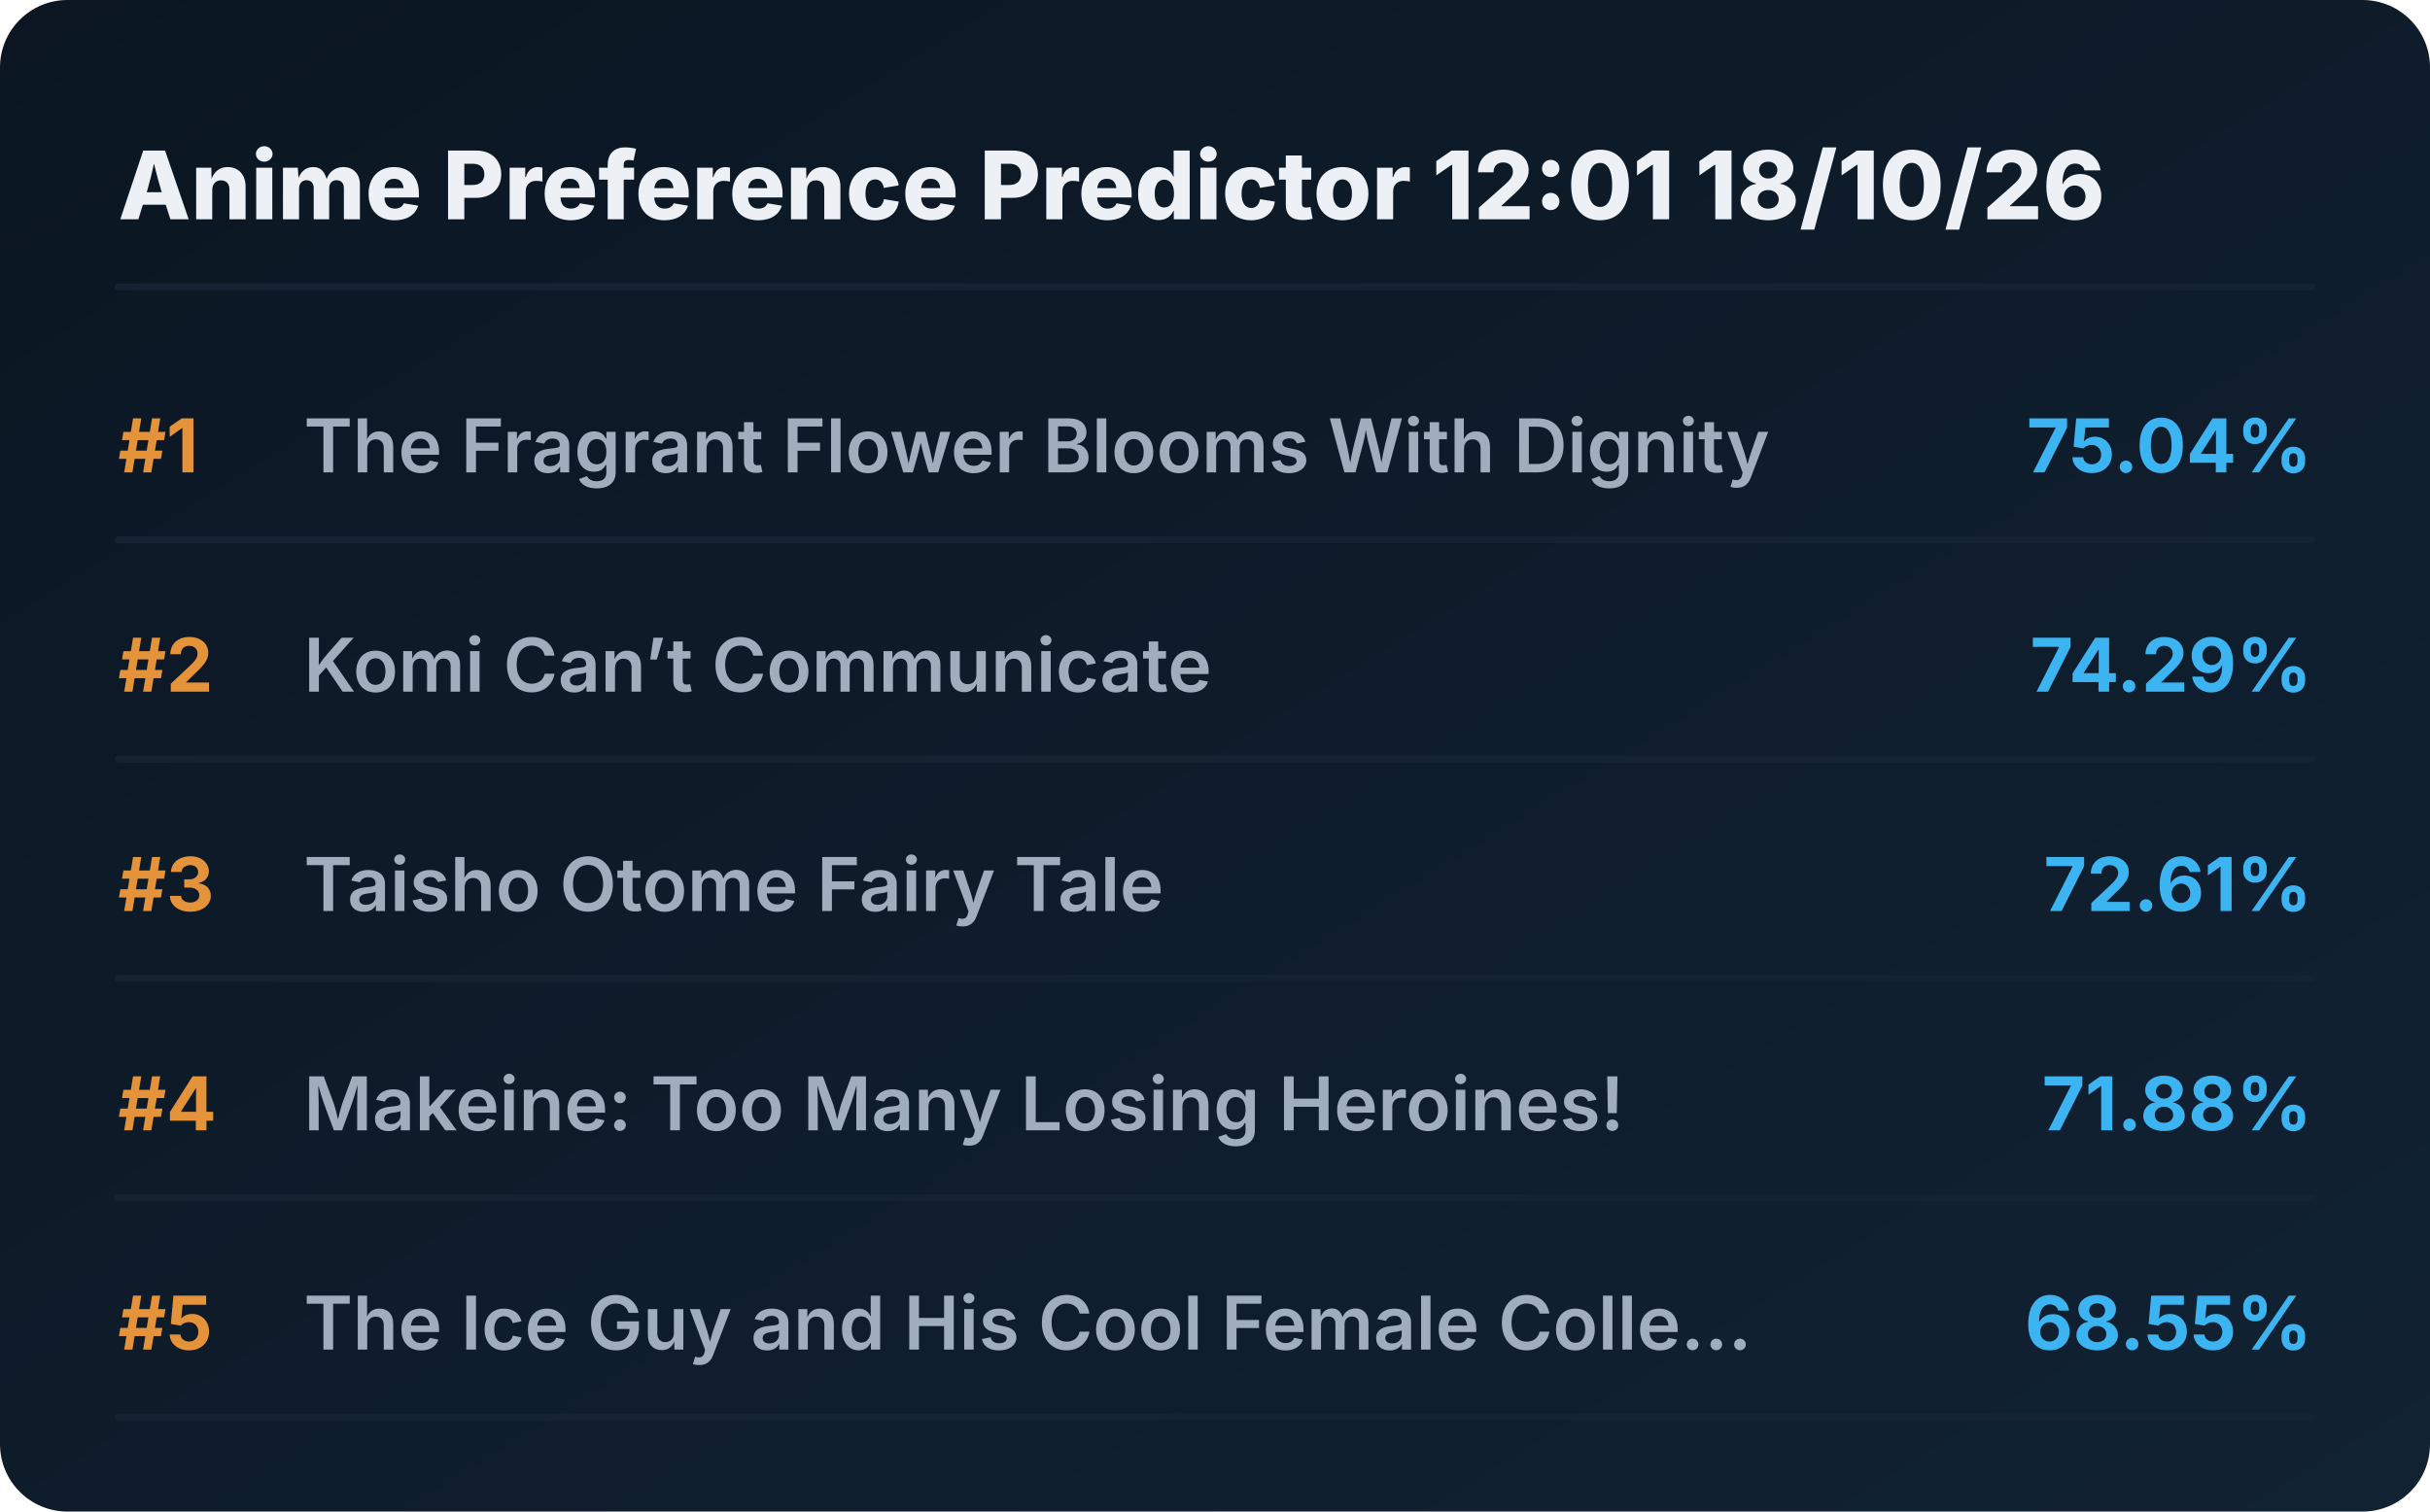
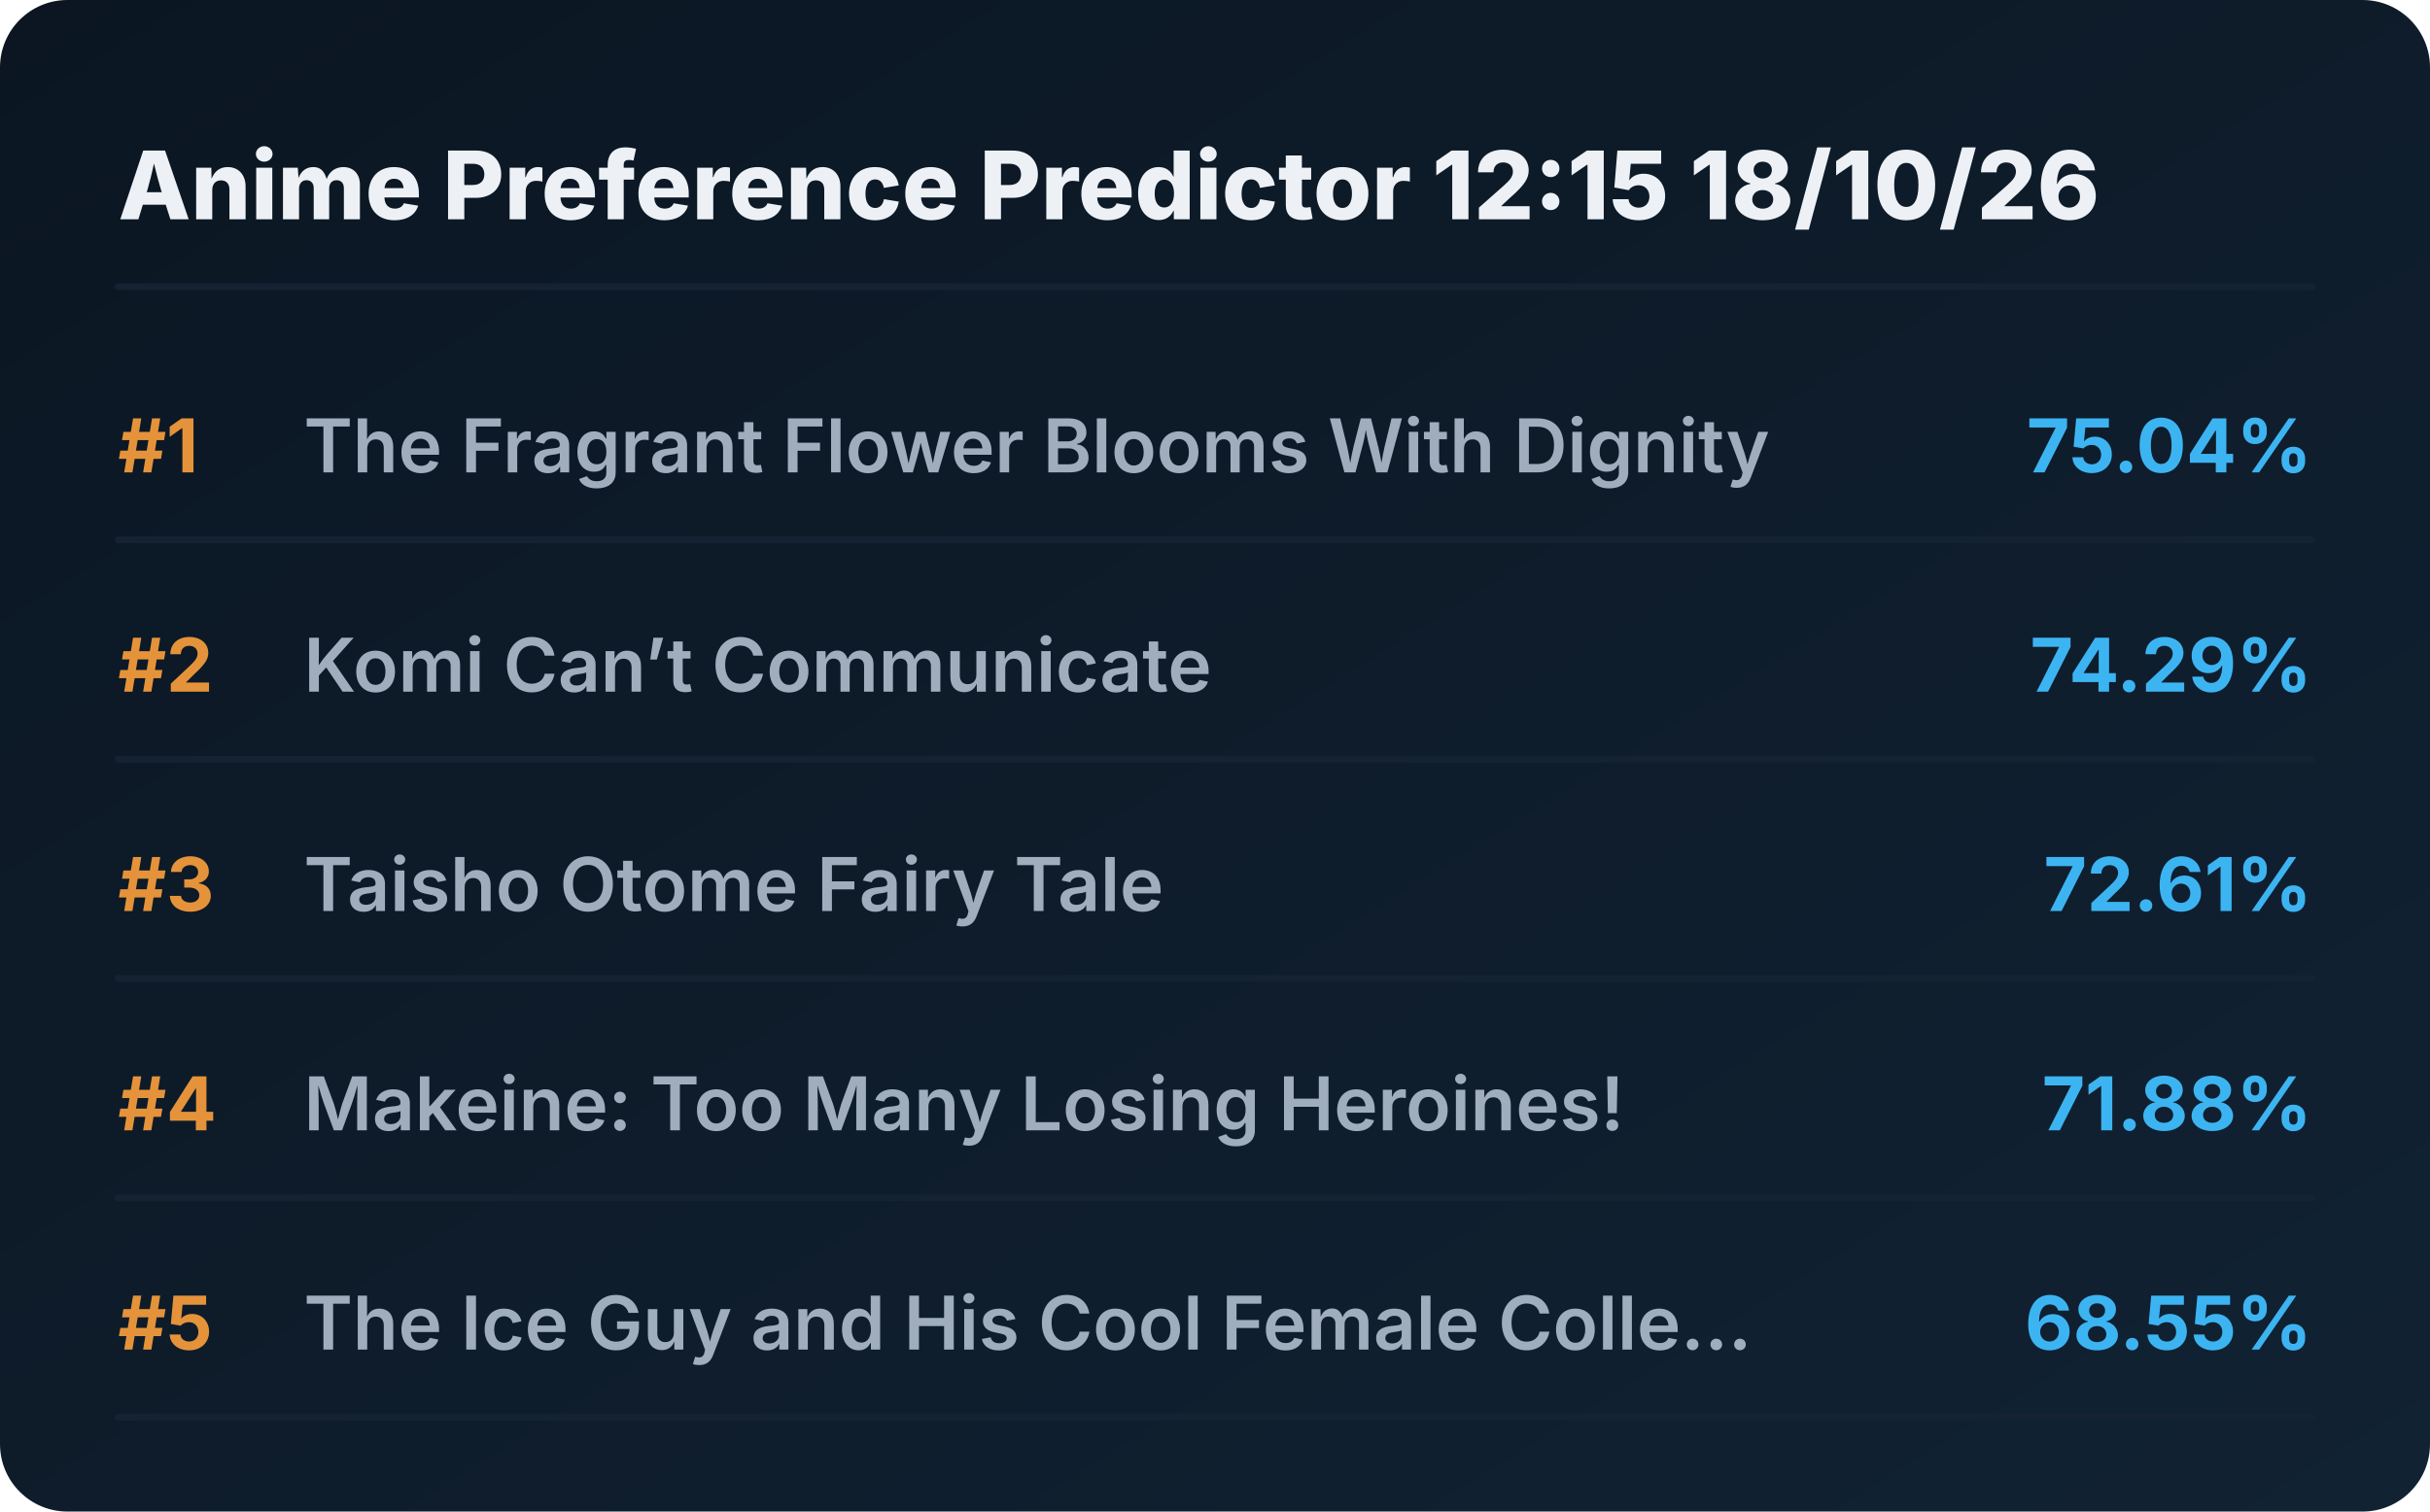
<svg xmlns="http://www.w3.org/2000/svg" viewBox="0 0 720 448" preserveAspectRatio="xMidYMid meet" style="width: 100%; height: auto; max-width: 720px;">
  <defs>
    <linearGradient id="boxGrad" x1="0%" y1="0%" x2="100%" y2="100%">
      <stop offset="0%" stop-color="#0b1622" />
      <stop offset="100%" stop-color="#112233" />
    </linearGradient>
    <clipPath id="titleClip">
      <rect x="90" y="0" width="510" height="100%" />
    </clipPath>
  </defs>
  <style>
    .bg { fill: url(#boxGrad); rx: 20px; }
    .header { font-family: 'Overpass', 'Inter', system-ui, sans-serif; font-weight: 800; font-size: 28px; fill: #edf1f5; }
    .rank { font-family: 'Overpass', 'Inter', system-ui, sans-serif; font-weight: 700; font-size: 22px; fill: #e5933a; }
    .title { font-family: 'Overpass', 'Inter', system-ui, sans-serif; font-weight: 600; font-size: 22px; fill: #9fadbd; }
    .score { font-family: 'Overpass', 'Inter', system-ui, sans-serif; font-weight: 700; font-size: 22px; fill: #3db4f2; }
    .line { stroke: #152232; stroke-width: 2; stroke-linecap: round; }
  </style>
  <rect class="bg" width="720" height="448" />
-   <text x="35" y="65" class="header">Anime Preference Predictor 12:01 18/10/26</text>
+   <text x="35" y="65" class="header">Anime Preference Predictor 12:15 18/10/26</text>
  <line x1="35" y1="85" x2="685" y2="85" class="line" />
  <g transform="translate(0, 0)">
    <text x="35" y="140" class="rank">#1</text>
    <text x="90" y="140" class="title">The Fragrant Flower Blooms With Dignity</text>
    <text x="685" y="140" class="score" text-anchor="end">75.04%</text>
    <line x1="35" y1="160" x2="685" y2="160" class="line" />
  </g>
  <g transform="translate(0, 65)">
    <text x="35" y="140" class="rank">#2</text>
    <text x="90" y="140" class="title">Komi Can’t Communicate</text>
    <text x="685" y="140" class="score" text-anchor="end">74.29%</text>
    <line x1="35" y1="160" x2="685" y2="160" class="line" />
  </g>
  <g transform="translate(0, 130)">
    <text x="35" y="140" class="rank">#3</text>
    <text x="90" y="140" class="title">Taisho Otome Fairy Tale</text>
    <text x="685" y="140" class="score" text-anchor="end">72.61%</text>
    <line x1="35" y1="160" x2="685" y2="160" class="line" />
  </g>
  <g transform="translate(0, 195)">
    <text x="35" y="140" class="rank">#4</text>
    <text x="90" y="140" class="title">Makeine: Too Many Losing Heroines!</text>
    <text x="685" y="140" class="score" text-anchor="end">71.88%</text>
    <line x1="35" y1="160" x2="685" y2="160" class="line" />
  </g>
  <g transform="translate(0, 260)">
    <text x="35" y="140" class="rank">#5</text>
    <text x="90" y="140" class="title">The Ice Guy and His Cool Female Colle...</text>
    <text x="685" y="140" class="score" text-anchor="end">68.55%</text>
    <line x1="35" y1="160" x2="685" y2="160" class="line" />
  </g>
</svg>
